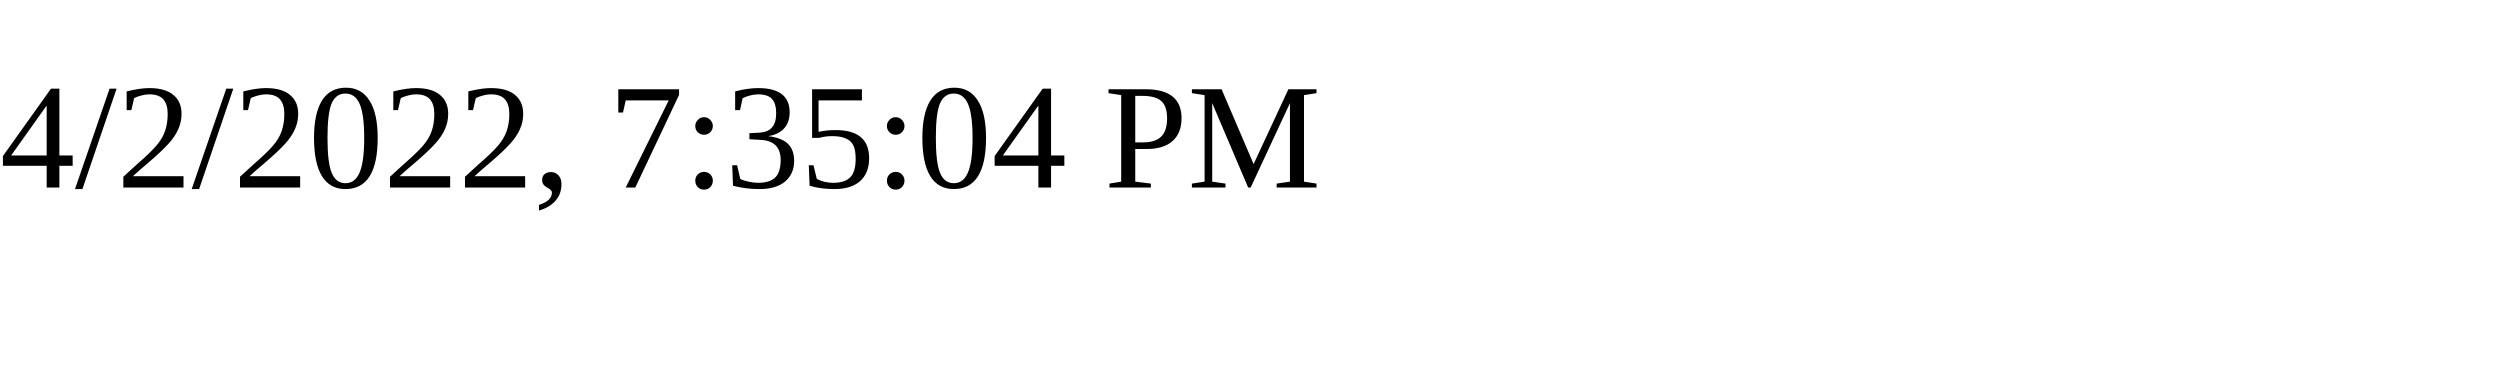
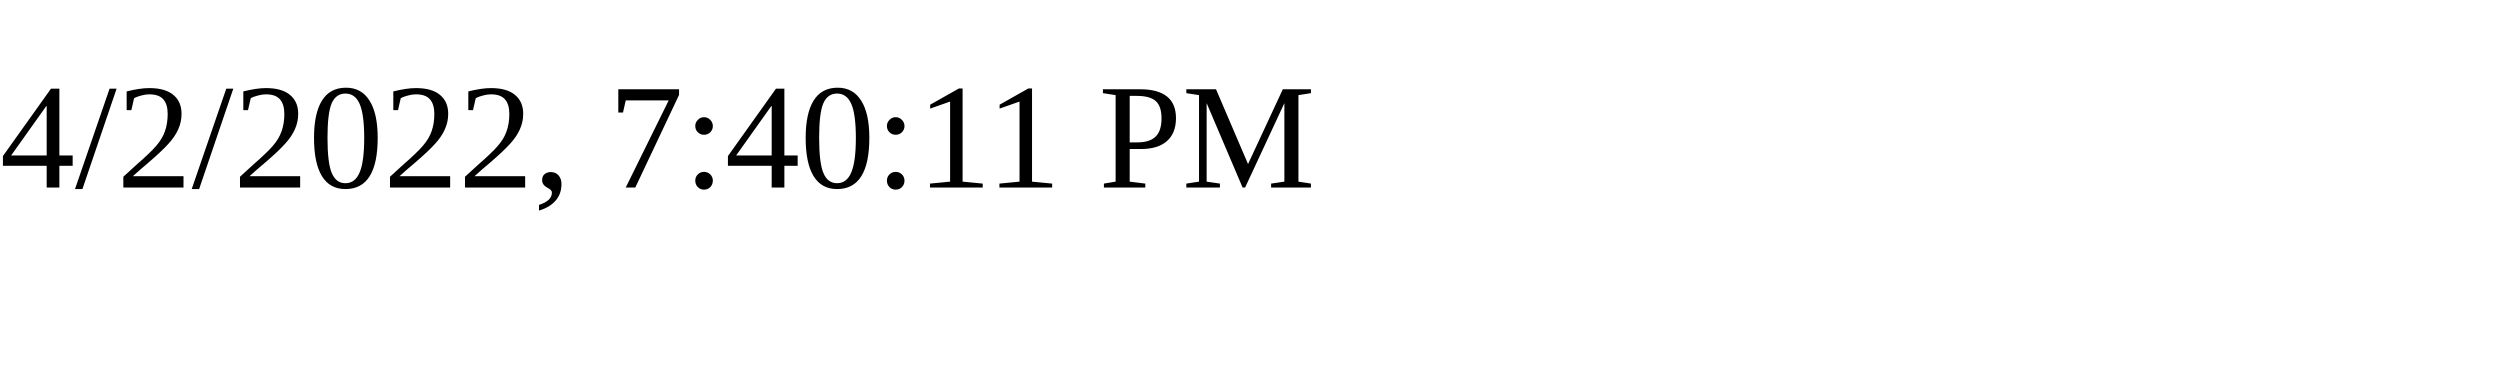
<svg xmlns="http://www.w3.org/2000/svg" height="30" width="200">
-   <text x="0" y="15">4/2/2022, 7:35:04 PM</text>
+   <text x="0" y="15">4/2/2022, 7:40:11 PM</text>
</svg>
